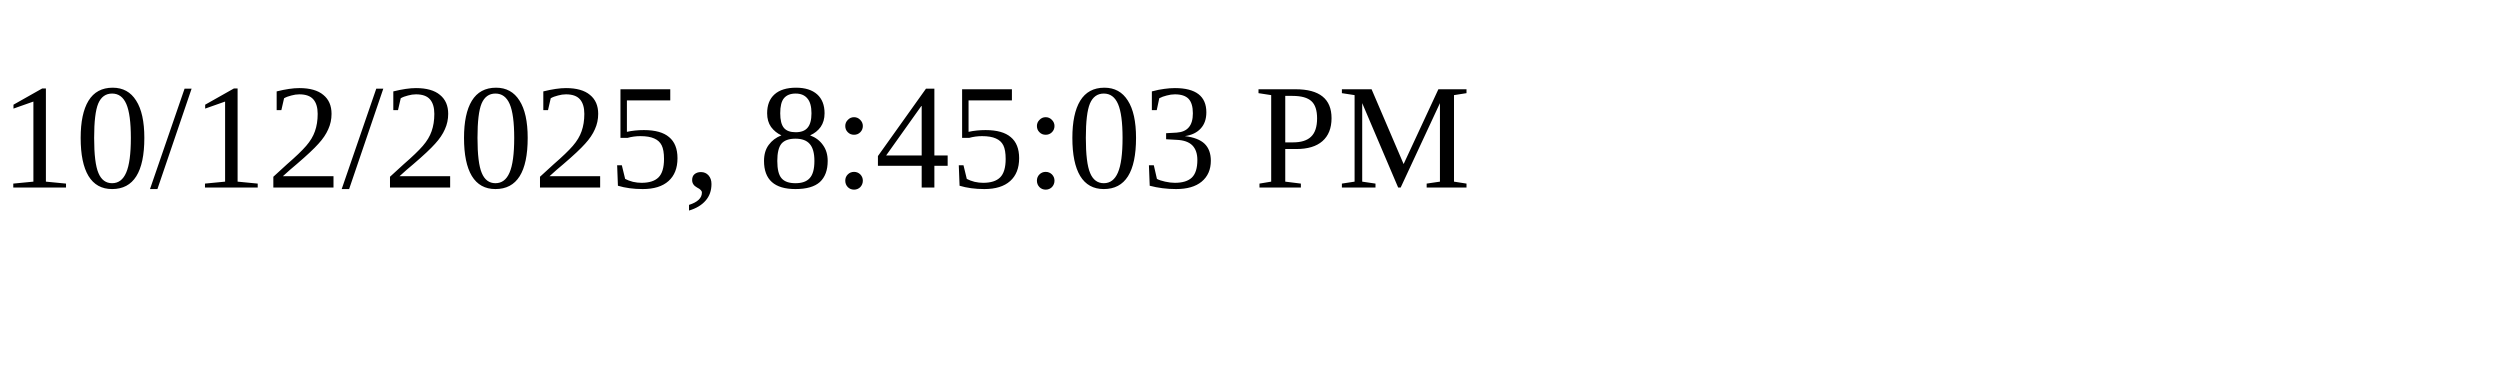
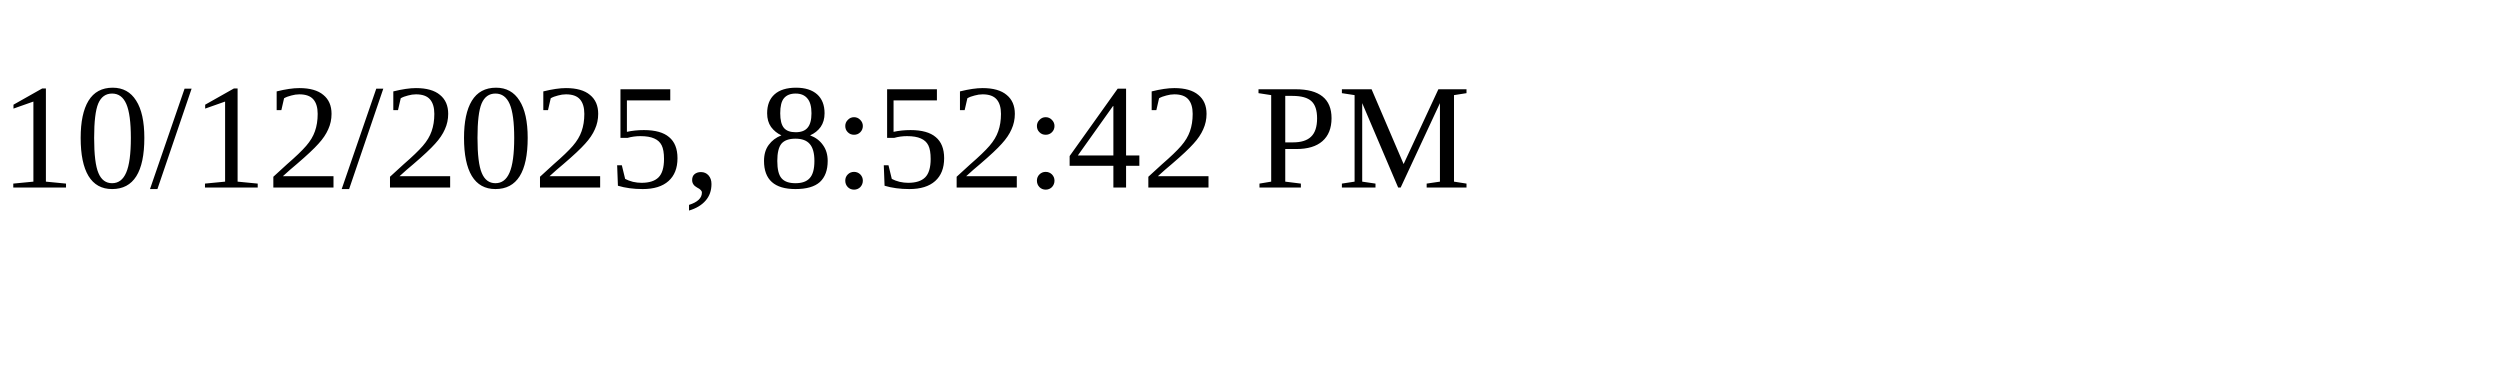
<svg xmlns="http://www.w3.org/2000/svg" height="30" width="200">
-   <text x="0" y="15">10/12/2025, 8:45:03 PM</text>
+   <text x="0" y="15">10/12/2025, 8:52:42 PM</text>
</svg>
